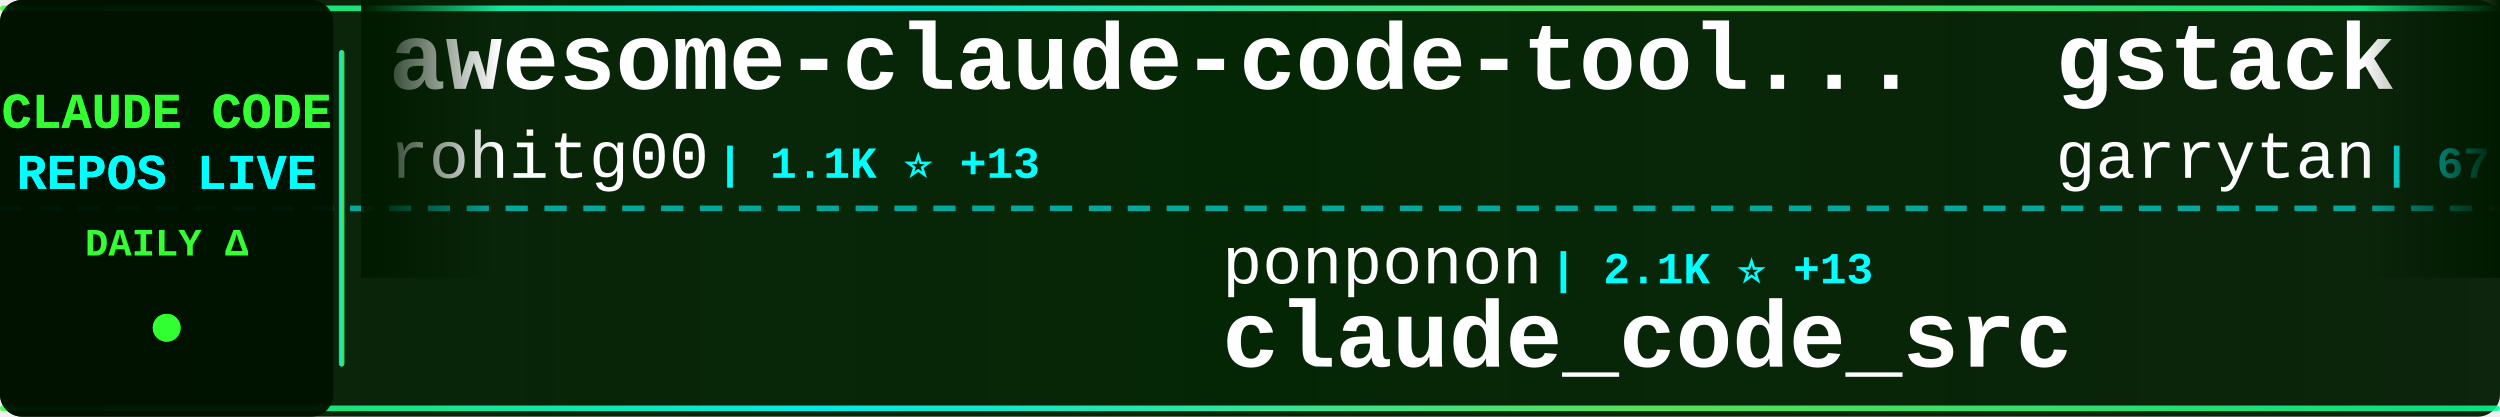
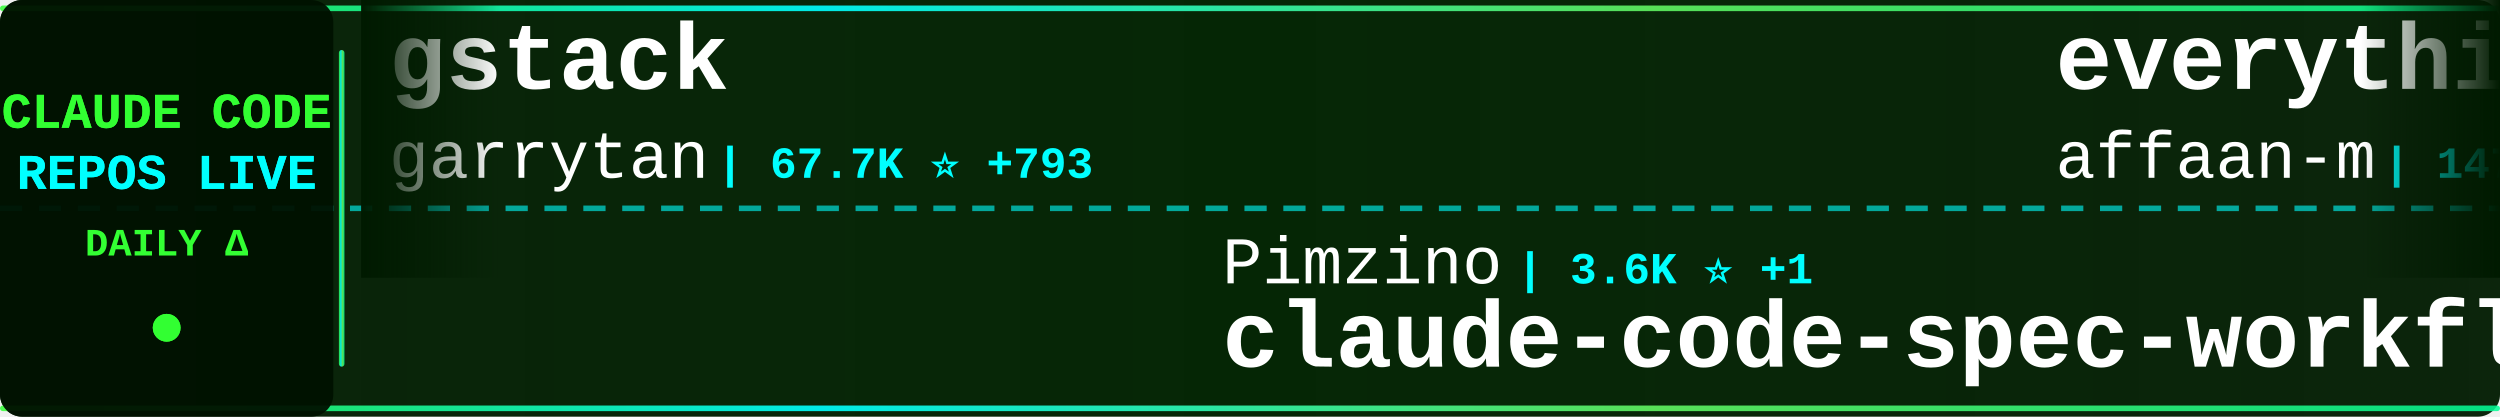
<svg xmlns="http://www.w3.org/2000/svg" width="900" height="150">
  <defs>
    <linearGradient id="tickerBg" x1="0%" y1="0%" x2="100%" y2="0%">
      <stop offset="0%" style="stop-color:#001a00;stop-opacity:0.95" />
      <stop offset="50%" style="stop-color:#002200;stop-opacity:0.98" />
      <stop offset="100%" style="stop-color:#001a00;stop-opacity:0.95" />
    </linearGradient>
    <linearGradient id="borderGrad" x1="0%" y1="0%" x2="100%" y2="0%">
      <stop offset="0%" style="stop-color:#33ff33;stop-opacity:0.85">
        <animate attributeName="stop-opacity" values="0.85;1;0.85" dur="2s" repeatCount="indefinite" />
      </stop>
      <stop offset="33%" style="stop-color:#00ffff;stop-opacity:0.9">
        <animate attributeName="stop-opacity" values="0.9;1;0.9" dur="2.2s" repeatCount="indefinite" />
      </stop>
      <stop offset="66%" style="stop-color:#66ff66;stop-opacity:0.85">
        <animate attributeName="stop-opacity" values="0.85;1;0.85" dur="1.8s" repeatCount="indefinite" />
      </stop>
      <stop offset="100%" style="stop-color:#00ff99;stop-opacity:0.85">
        <animate attributeName="stop-opacity" values="0.85;1;0.85" dur="2s" repeatCount="indefinite" />
      </stop>
    </linearGradient>
    <filter id="textGlow">
      <feGaussianBlur stdDeviation="0.1" result="coloredBlur" />
      <feMerge>
        <feMergeNode in="coloredBlur" />
        <feMergeNode in="SourceGraphic" />
      </feMerge>
    </filter>
    <filter id="metricGlow">
      <feGaussianBlur stdDeviation="0.2" result="coloredBlur" />
      <feMerge>
        <feMergeNode in="coloredBlur" />
        <feMergeNode in="SourceGraphic" />
      </feMerge>
    </filter>
    <linearGradient id="leftFade" x1="0%" y1="0%" x2="100%" y2="0%">
      <stop offset="0%" style="stop-color:#001a00;stop-opacity:1" />
      <stop offset="100%" style="stop-color:#001a00;stop-opacity:0" />
    </linearGradient>
    <linearGradient id="rightFade" x1="0%" y1="0%" x2="100%" y2="0%">
      <stop offset="0%" style="stop-color:#001a00;stop-opacity:0" />
      <stop offset="100%" style="stop-color:#001a00;stop-opacity:1" />
    </linearGradient>
  </defs>
  <rect width="900" height="150" fill="url(#tickerBg)" rx="8" />
  <rect x="0" y="2" width="900" height="2" fill="url(#borderGrad)" rx="1" />
  <rect x="0" y="146" width="900" height="2" fill="url(#borderGrad)" rx="1" />
  <line x1="0" y1="75" x2="900" y2="75" stroke="#00ffff" stroke-width="2" stroke-dasharray="8 6" opacity="0.6" />
  <rect x="0" y="0" width="120" height="150" fill="#001100" opacity="0.95" rx="8" />
  <text x="60" y="46" font-family="'Courier New', monospace" font-size="18" font-weight="bold" fill="#33ff33" text-anchor="middle" filter="url(#textGlow)">
    CLAUDE CODE
  </text>
  <text x="60" y="68" font-family="'Courier New', monospace" font-size="18" font-weight="bold" fill="#00ffff" text-anchor="middle" filter="url(#textGlow)">
    REPOS LIVE
  </text>
  <text x="60" y="92" font-family="'Courier New', monospace" font-size="14" font-weight="bold" fill="#33ff33" text-anchor="middle">
    DAILY Δ
  </text>
  <circle cx="60" cy="118" r="5" fill="#33ff33" filter="url(#metricGlow)">
    <animate attributeName="r" values="4;6;4" dur="1.5s" repeatCount="indefinite" />
    <animate attributeName="opacity" values="0.6;1;0.6" dur="1.5s" repeatCount="indefinite" />
  </circle>
  <rect x="122" y="18" width="2" height="114" fill="url(#borderGrad)" rx="1" />
  <clipPath id="tickerClip">
    <rect x="130" y="0" width="770" height="150" />
  </clipPath>
  <g clip-path="url(#tickerClip)">
    <g id="tickerItems">
      <animateTransform attributeName="transform" attributeType="XML" type="translate" from="0 0" to="-3000 0" dur="54s" repeatCount="indefinite" />
      <g transform="translate(0, 0)">
-         <text x="140" y="32" font-family="'Courier New', monospace" font-size="34" font-weight="bold" fill="#ffffff">awesome-claude-code-tool...</text>
-         <text x="140" y="64" font-family="'Courier New', monospace" font-size="24" font-weight="normal" fill="#ffffff" opacity="1.0">rohitg00</text>
-         <text x="258" y="64" font-family="'Courier New', monospace" font-size="16" font-weight="bold" fill="#00ffff"> | 1.1K ⭐ +13</text>
+         <text x="140" y="32" font-family="'Courier New', monospace" font-size="34" font-weight="bold" fill="#ffffff">gstack</text>
+         <text x="140" y="64" font-family="'Courier New', monospace" font-size="24" font-weight="normal" fill="#ffffff" opacity="1.0">garrytan</text>
+         <text x="258" y="64" font-family="'Courier New', monospace" font-size="16" font-weight="bold" fill="#00ffff"> | 67.7K ⭐ +793</text>
      </g>
      <g transform="translate(300, 0)">
-         <text x="140" y="102" font-family="'Courier New', monospace" font-size="24" font-weight="normal" fill="#ffffff" opacity="1.0">ponponon</text>
-         <text x="258" y="102" font-family="'Courier New', monospace" font-size="16" font-weight="bold" fill="#00ffff"> | 2.1K ⭐ +13</text>
-         <text x="140" y="132" font-family="'Courier New', monospace" font-size="34" font-weight="bold" fill="#ffffff">claude_code_src</text>
+         <text x="140" y="102" font-family="'Courier New', monospace" font-size="24" font-weight="normal" fill="#ffffff" opacity="1.0">Pimzino</text>
+         <text x="246" y="102" font-family="'Courier New', monospace" font-size="16" font-weight="bold" fill="#00ffff"> | 3.6K ⭐ +1</text>
+         <text x="140" y="132" font-family="'Courier New', monospace" font-size="34" font-weight="bold" fill="#ffffff">claude-code-spec-workflo...</text>
      </g>
      <g transform="translate(600, 0)">
+         <text x="140" y="32" font-family="'Courier New', monospace" font-size="34" font-weight="bold" fill="#ffffff">everything-claude-code</text>
+         <text x="140" y="64" font-family="'Courier New', monospace" font-size="24" font-weight="normal" fill="#ffffff" opacity="1.0">affaan-m</text>
+         <text x="258" y="64" font-family="'Courier New', monospace" font-size="16" font-weight="bold" fill="#00ffff"> | 147.8K ⭐ +2.1K</text>
+       </g>
+       <g transform="translate(900, 0)">
+         <text x="140" y="102" font-family="'Courier New', monospace" font-size="24" font-weight="normal" fill="#ffffff" opacity="1.0">anthropics</text>
+         <text x="282" y="102" font-family="'Courier New', monospace" font-size="16" font-weight="bold" fill="#00ffff"> | 4.2K ⭐ +24</text>
+         <text x="140" y="132" font-family="'Courier New', monospace" font-size="34" font-weight="bold" fill="#ffffff">claude-code-security-rev...</text>
+       </g>
+       <g transform="translate(1200, 0)">
+         <text x="140" y="32" font-family="'Courier New', monospace" font-size="34" font-weight="bold" fill="#ffffff">claude-code-source-code</text>
+         <text x="140" y="64" font-family="'Courier New', monospace" font-size="24" font-weight="normal" fill="#ffffff" opacity="1.0">777genius</text>
+         <text x="270" y="64" font-family="'Courier New', monospace" font-size="16" font-weight="bold" fill="#00ffff"> | 892 ⭐ +3</text>
+       </g>
+       <g transform="translate(1500, 0)">
+         <text x="140" y="102" font-family="'Courier New', monospace" font-size="24" font-weight="normal" fill="#ffffff" opacity="1.0">wshobson</text>
+         <text x="258" y="102" font-family="'Courier New', monospace" font-size="16" font-weight="bold" fill="#00ffff"> | 33.2K ⭐ +78</text>
+         <text x="140" y="132" font-family="'Courier New', monospace" font-size="34" font-weight="bold" fill="#ffffff">agents</text>
+       </g>
+       <g transform="translate(1800, 0)">
+         <text x="140" y="32" font-family="'Courier New', monospace" font-size="34" font-weight="bold" fill="#ffffff">claude-code-proxy</text>
+         <text x="140" y="64" font-family="'Courier New', monospace" font-size="24" font-weight="normal" fill="#ffffff" opacity="1.0">fuergaosi233</text>
+         <text x="306" y="64" font-family="'Courier New', monospace" font-size="16" font-weight="bold" fill="#00ffff"> | 2.4K ⭐ +11</text>
+       </g>
+       <g transform="translate(2100, 0)">
+         <text x="140" y="102" font-family="'Courier New', monospace" font-size="24" font-weight="normal" fill="#ffffff" opacity="1.0">LING71671</text>
+         <text x="270" y="102" font-family="'Courier New', monospace" font-size="16" font-weight="bold" fill="#00ffff"> | 702 ⭐ +15</text>
+         <text x="140" y="132" font-family="'Courier New', monospace" font-size="34" font-weight="bold" fill="#ffffff">Open-ClaudeCode</text>
+       </g>
+       <g transform="translate(2400, 0)">
+         <text x="140" y="32" font-family="'Courier New', monospace" font-size="34" font-weight="bold" fill="#ffffff">claude-code-proxy</text>
+         <text x="140" y="64" font-family="'Courier New', monospace" font-size="24" font-weight="normal" fill="#ffffff" opacity="1.0">1rgs</text>
+         <text x="210" y="64" font-family="'Courier New', monospace" font-size="16" font-weight="bold" fill="#00ffff"> | 3.4K ⭐ +6</text>
+       </g>
+       <g transform="translate(2700, 0)">
+         <text x="140" y="102" font-family="'Courier New', monospace" font-size="24" font-weight="normal" fill="#ffffff" opacity="1.0">huangserva</text>
+         <text x="282" y="102" font-family="'Courier New', monospace" font-size="16" font-weight="bold" fill="#00ffff"> | 541 ⭐ +6</text>
+         <text x="140" y="132" font-family="'Courier New', monospace" font-size="34" font-weight="bold" fill="#ffffff">claude-code-cli</text>
+       </g>
+       <g transform="translate(3000, 0)">
        <text x="140" y="32" font-family="'Courier New', monospace" font-size="34" font-weight="bold" fill="#ffffff">gstack</text>
        <text x="140" y="64" font-family="'Courier New', monospace" font-size="24" font-weight="normal" fill="#ffffff" opacity="1.0">garrytan</text>
-         <text x="258" y="64" font-family="'Courier New', monospace" font-size="16" font-weight="bold" fill="#00ffff"> | 67.6K ⭐ +814</text>
-       </g>
-       <g transform="translate(900, 0)">
-         <text x="140" y="102" font-family="'Courier New', monospace" font-size="24" font-weight="normal" fill="#ffffff" opacity="1.0">diet103</text>
-         <text x="246" y="102" font-family="'Courier New', monospace" font-size="16" font-weight="bold" fill="#00ffff"> | 9.4K ⭐ +6</text>
-         <text x="140" y="132" font-family="'Courier New', monospace" font-size="34" font-weight="bold" fill="#ffffff">claude-code-infrastructu...</text>
-       </g>
-       <g transform="translate(1200, 0)">
-         <text x="140" y="32" font-family="'Courier New', monospace" font-size="34" font-weight="bold" fill="#ffffff">CLIProxyAPI</text>
-         <text x="140" y="64" font-family="'Courier New', monospace" font-size="24" font-weight="normal" fill="#ffffff" opacity="1.0">router-for-me</text>
-         <text x="318" y="64" font-family="'Courier New', monospace" font-size="16" font-weight="bold" fill="#00ffff"> | 24.3K ⭐ +314</text>
-       </g>
-       <g transform="translate(1500, 0)">
-         <text x="140" y="102" font-family="'Courier New', monospace" font-size="24" font-weight="normal" fill="#ffffff" opacity="1.0">davila7</text>
-         <text x="246" y="102" font-family="'Courier New', monospace" font-size="16" font-weight="bold" fill="#00ffff"> | 24.3K ⭐ +51</text>
-         <text x="140" y="132" font-family="'Courier New', monospace" font-size="34" font-weight="bold" fill="#ffffff">claude-code-templates</text>
-       </g>
-       <g transform="translate(1800, 0)">
-         <text x="140" y="32" font-family="'Courier New', monospace" font-size="34" font-weight="bold" fill="#ffffff">collection-claude-code-s...</text>
-         <text x="140" y="64" font-family="'Courier New', monospace" font-size="24" font-weight="normal" fill="#ffffff" opacity="1.0">chauncygu</text>
-         <text x="270" y="64" font-family="'Courier New', monospace" font-size="16" font-weight="bold" fill="#00ffff"> | 1.9K ⭐ +69</text>
-       </g>
-       <g transform="translate(2100, 0)">
-         <text x="140" y="102" font-family="'Courier New', monospace" font-size="24" font-weight="normal" fill="#ffffff" opacity="1.0">Alishahryar1</text>
-         <text x="306" y="102" font-family="'Courier New', monospace" font-size="16" font-weight="bold" fill="#00ffff"> | 1.8K ⭐ +27</text>
-         <text x="140" y="132" font-family="'Courier New', monospace" font-size="34" font-weight="bold" fill="#ffffff">free-claude-code</text>
-       </g>
-       <g transform="translate(2400, 0)">
-         <text x="140" y="32" font-family="'Courier New', monospace" font-size="34" font-weight="bold" fill="#ffffff">Open-ClaudeCode</text>
-         <text x="140" y="64" font-family="'Courier New', monospace" font-size="24" font-weight="normal" fill="#ffffff" opacity="1.0">LING71671</text>
-         <text x="270" y="64" font-family="'Courier New', monospace" font-size="16" font-weight="bold" fill="#00ffff"> | 699 ⭐ +13</text>
-       </g>
-       <g transform="translate(2700, 0)">
-         <text x="140" y="102" font-family="'Courier New', monospace" font-size="24" font-weight="normal" fill="#ffffff" opacity="1.0">sugyan</text>
-         <text x="234" y="102" font-family="'Courier New', monospace" font-size="16" font-weight="bold" fill="#00ffff"> | 1.0K ⭐ +2</text>
-         <text x="140" y="132" font-family="'Courier New', monospace" font-size="34" font-weight="bold" fill="#ffffff">claude-code-webui</text>
-       </g>
-       <g transform="translate(3000, 0)">
-         <text x="140" y="32" font-family="'Courier New', monospace" font-size="34" font-weight="bold" fill="#ffffff">awesome-claude-code-tool...</text>
-         <text x="140" y="64" font-family="'Courier New', monospace" font-size="24" font-weight="normal" fill="#ffffff" opacity="1.0">rohitg00</text>
-         <text x="258" y="64" font-family="'Courier New', monospace" font-size="16" font-weight="bold" fill="#00ffff"> | 1.1K ⭐ +13</text>
+         <text x="258" y="64" font-family="'Courier New', monospace" font-size="16" font-weight="bold" fill="#00ffff"> | 67.7K ⭐ +793</text>
      </g>
      <g transform="translate(3300, 0)">
-         <text x="140" y="102" font-family="'Courier New', monospace" font-size="24" font-weight="normal" fill="#ffffff" opacity="1.0">ponponon</text>
-         <text x="258" y="102" font-family="'Courier New', monospace" font-size="16" font-weight="bold" fill="#00ffff"> | 2.1K ⭐ +13</text>
-         <text x="140" y="132" font-family="'Courier New', monospace" font-size="34" font-weight="bold" fill="#ffffff">claude_code_src</text>
+         <text x="140" y="102" font-family="'Courier New', monospace" font-size="24" font-weight="normal" fill="#ffffff" opacity="1.0">Pimzino</text>
+         <text x="246" y="102" font-family="'Courier New', monospace" font-size="16" font-weight="bold" fill="#00ffff"> | 3.6K ⭐ +1</text>
+         <text x="140" y="132" font-family="'Courier New', monospace" font-size="34" font-weight="bold" fill="#ffffff">claude-code-spec-workflo...</text>
      </g>
      <g transform="translate(3600, 0)">
-         <text x="140" y="32" font-family="'Courier New', monospace" font-size="34" font-weight="bold" fill="#ffffff">gstack</text>
-         <text x="140" y="64" font-family="'Courier New', monospace" font-size="24" font-weight="normal" fill="#ffffff" opacity="1.0">garrytan</text>
-         <text x="258" y="64" font-family="'Courier New', monospace" font-size="16" font-weight="bold" fill="#00ffff"> | 67.6K ⭐ +814</text>
+         <text x="140" y="32" font-family="'Courier New', monospace" font-size="34" font-weight="bold" fill="#ffffff">everything-claude-code</text>
+         <text x="140" y="64" font-family="'Courier New', monospace" font-size="24" font-weight="normal" fill="#ffffff" opacity="1.0">affaan-m</text>
+         <text x="258" y="64" font-family="'Courier New', monospace" font-size="16" font-weight="bold" fill="#00ffff"> | 147.8K ⭐ +2.1K</text>
      </g>
      <g transform="translate(3900, 0)">
-         <text x="140" y="102" font-family="'Courier New', monospace" font-size="24" font-weight="normal" fill="#ffffff" opacity="1.0">diet103</text>
-         <text x="246" y="102" font-family="'Courier New', monospace" font-size="16" font-weight="bold" fill="#00ffff"> | 9.4K ⭐ +6</text>
-         <text x="140" y="132" font-family="'Courier New', monospace" font-size="34" font-weight="bold" fill="#ffffff">claude-code-infrastructu...</text>
+         <text x="140" y="102" font-family="'Courier New', monospace" font-size="24" font-weight="normal" fill="#ffffff" opacity="1.0">anthropics</text>
+         <text x="282" y="102" font-family="'Courier New', monospace" font-size="16" font-weight="bold" fill="#00ffff"> | 4.2K ⭐ +24</text>
+         <text x="140" y="132" font-family="'Courier New', monospace" font-size="34" font-weight="bold" fill="#ffffff">claude-code-security-rev...</text>
      </g>
    </g>
  </g>
  <rect x="130" y="0" width="50" height="100" fill="url(#leftFade)" />
  <rect x="850" y="0" width="50" height="100" fill="url(#rightFade)" />
</svg>
